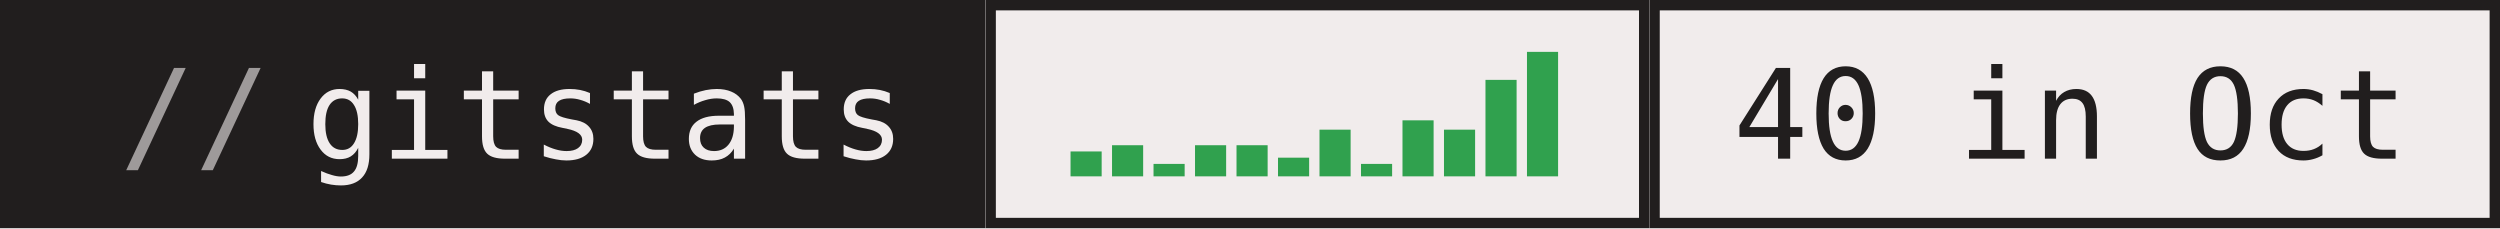
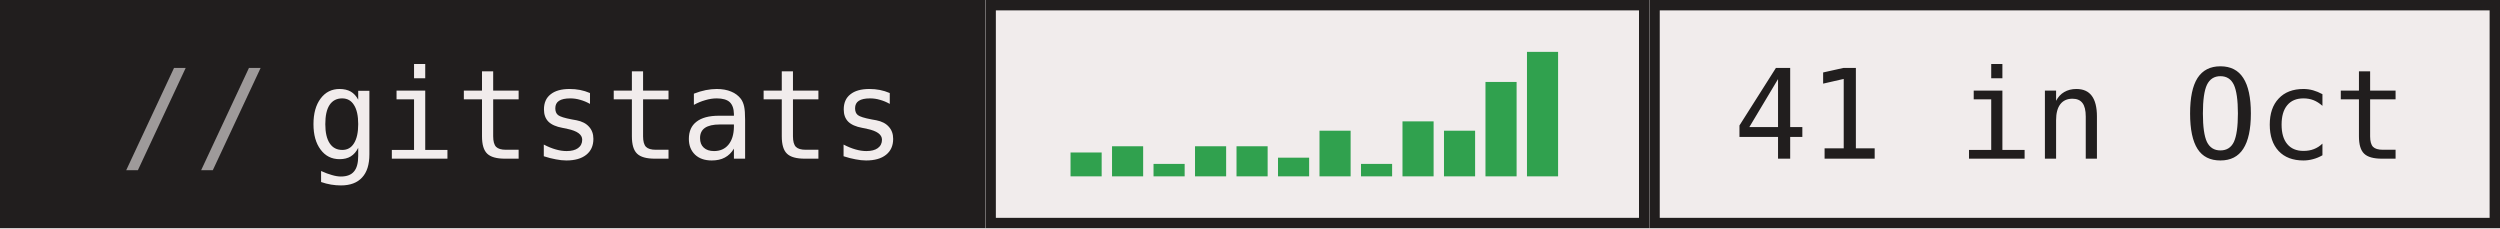
- <svg xmlns="http://www.w3.org/2000/svg" width="241" height="22" role="img" aria-label="gitstats: 40 in Oct">
+ <svg xmlns="http://www.w3.org/2000/svg" width="241" height="22" role="img" aria-label="gitstats: 41 in Oct">
  <g>
    <rect x="0" width="95" height="22" fill="#211e1e" />
    <rect x="95" width="64" height="22" fill="#f1ecec" />
    <rect x="95.5" y="0.5" width="63" height="21" fill="none" stroke="#211e1e" />
    <rect x="159" width="82" height="22" fill="#f1ecec" />
    <rect x="159.5" y="0.5" width="81" height="21" fill="none" stroke="#211e1e" />
  </g>
-   <rect x="103.2" y="14.6" width="3" height="2.4" fill="#30a14e" />
-   <rect x="107.2" y="14.0" width="3" height="3.0" fill="#30a14e" />
+   <rect x="103.2" y="14.7" width="3" height="2.3" fill="#30a14e" />
+   <rect x="107.2" y="14.1" width="3" height="2.9" fill="#30a14e" />
  <rect x="111.2" y="15.8" width="3" height="1.2" fill="#30a14e" />
-   <rect x="115.2" y="14.0" width="3" height="3.0" fill="#30a14e" />
-   <rect x="119.2" y="14.0" width="3" height="3.0" fill="#30a14e" />
+   <rect x="115.2" y="14.1" width="3" height="2.9" fill="#30a14e" />
+   <rect x="119.2" y="14.1" width="3" height="2.9" fill="#30a14e" />
  <rect x="123.2" y="15.2" width="3" height="1.8" fill="#30a14e" />
-   <rect x="127.2" y="12.5" width="3" height="4.5" fill="#30a14e" />
+   <rect x="127.2" y="12.6" width="3" height="4.4" fill="#30a14e" />
  <rect x="131.2" y="15.8" width="3" height="1.2" fill="#30a14e" />
-   <rect x="135.2" y="11.6" width="3" height="5.4" fill="#30a14e" />
-   <rect x="139.2" y="12.5" width="3" height="4.5" fill="#30a14e" />
-   <rect x="143.2" y="7.7" width="3" height="9.3" fill="#30a14e" />
+   <rect x="135.2" y="11.7" width="3" height="5.3" fill="#30a14e" />
+   <rect x="139.2" y="12.6" width="3" height="4.4" fill="#30a14e" />
+   <rect x="143.2" y="7.9" width="3" height="9.1" fill="#30a14e" />
  <rect x="147.2" y="5.0" width="3" height="12.0" fill="#30a14e" />
  <g text-anchor="middle" font-family="IBM Plex Mono,JetBrains Mono,ui-monospace,SFMono-Regular,Menlo,Consolas,monospace" font-size="12" text-rendering="geometricPrecision">
    <text x="58.4" y="15.3" fill="#f1ecec" textLength="57.6">gitstats</text>
-     <text x="199.6" y="15.3" fill="#211e1e" textLength="64.8">40 in Oct</text>
+     <text x="199.6" y="15.3" fill="#211e1e" textLength="64.8">41 in Oct</text>
    <text x="18.8" y="15.3" fill="#9e9a9a">//</text>
  </g>
</svg>
